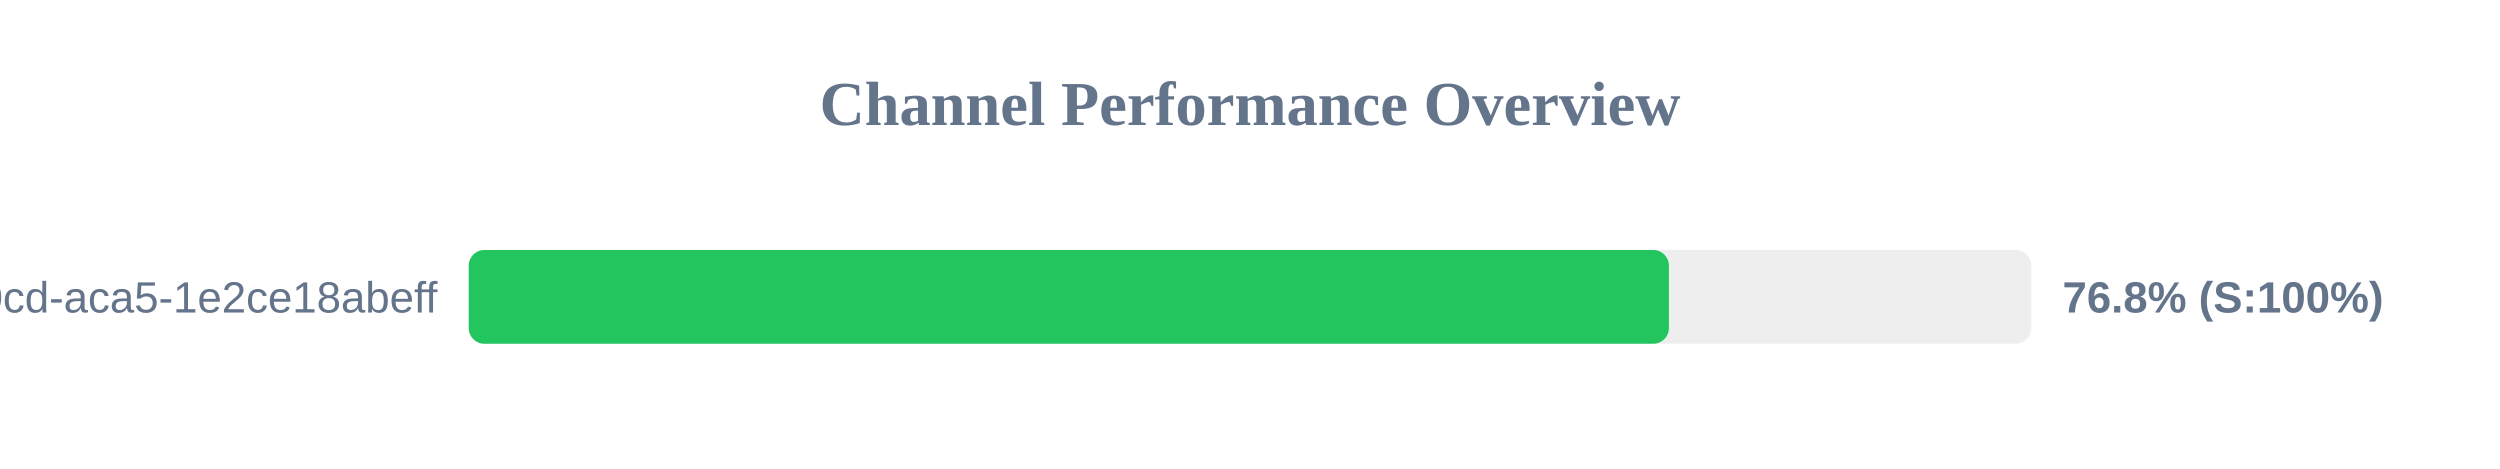
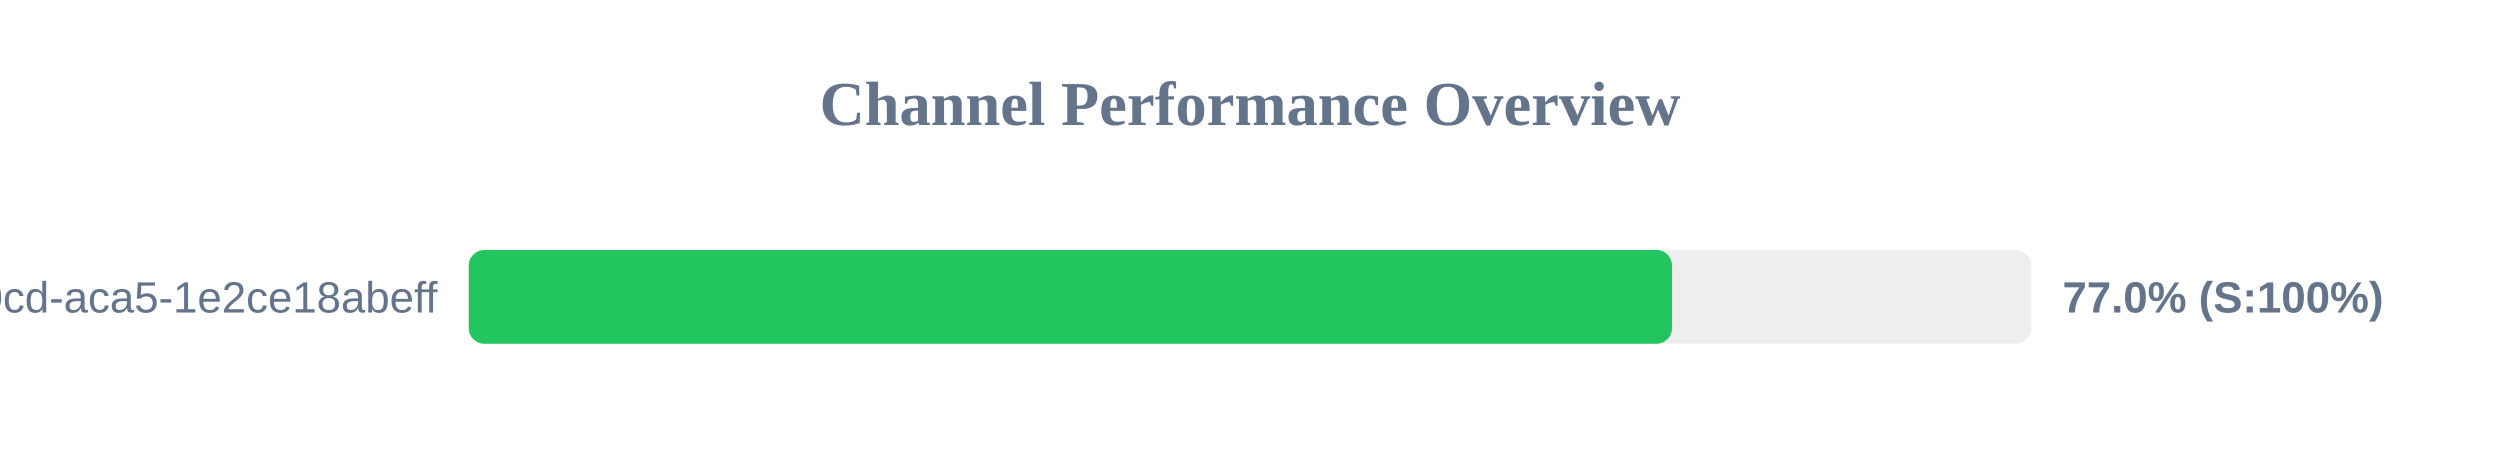
<svg xmlns="http://www.w3.org/2000/svg" width="800" height="150" version="1.1">
  <style>
        .row { font: 14px Arial; fill: #64748b; }
        .score { font: bold 14px Arial; fill: #64748b; }
    </style>
  <text x="400" y="40" text-anchor="middle" font-size="20px" font-weight="bold" fill="#64748b">Channel Performance Overview</text>
  <rect x="150" y="80" width="500" height="30" fill="#eee" rx="5" />
-   <rect x="150" y="80" width="384.05" height="30" fill="#22c55e" rx="5" />
+   <rect x="150" y="80" width="385.05" height="30" fill="#22c55e" rx="5" />
  <text x="140" y="100" text-anchor="end" class="row">?uuid=ebbeef45-0fd8-40cd-aca5-1e2ce18abeff</text>
-   <text x="660" y="100" text-anchor="start" class="score">76.8% (S:100%)</text>
+   <text x="660" y="100" text-anchor="start" class="score">77.0% (S:100%)</text>
</svg>
